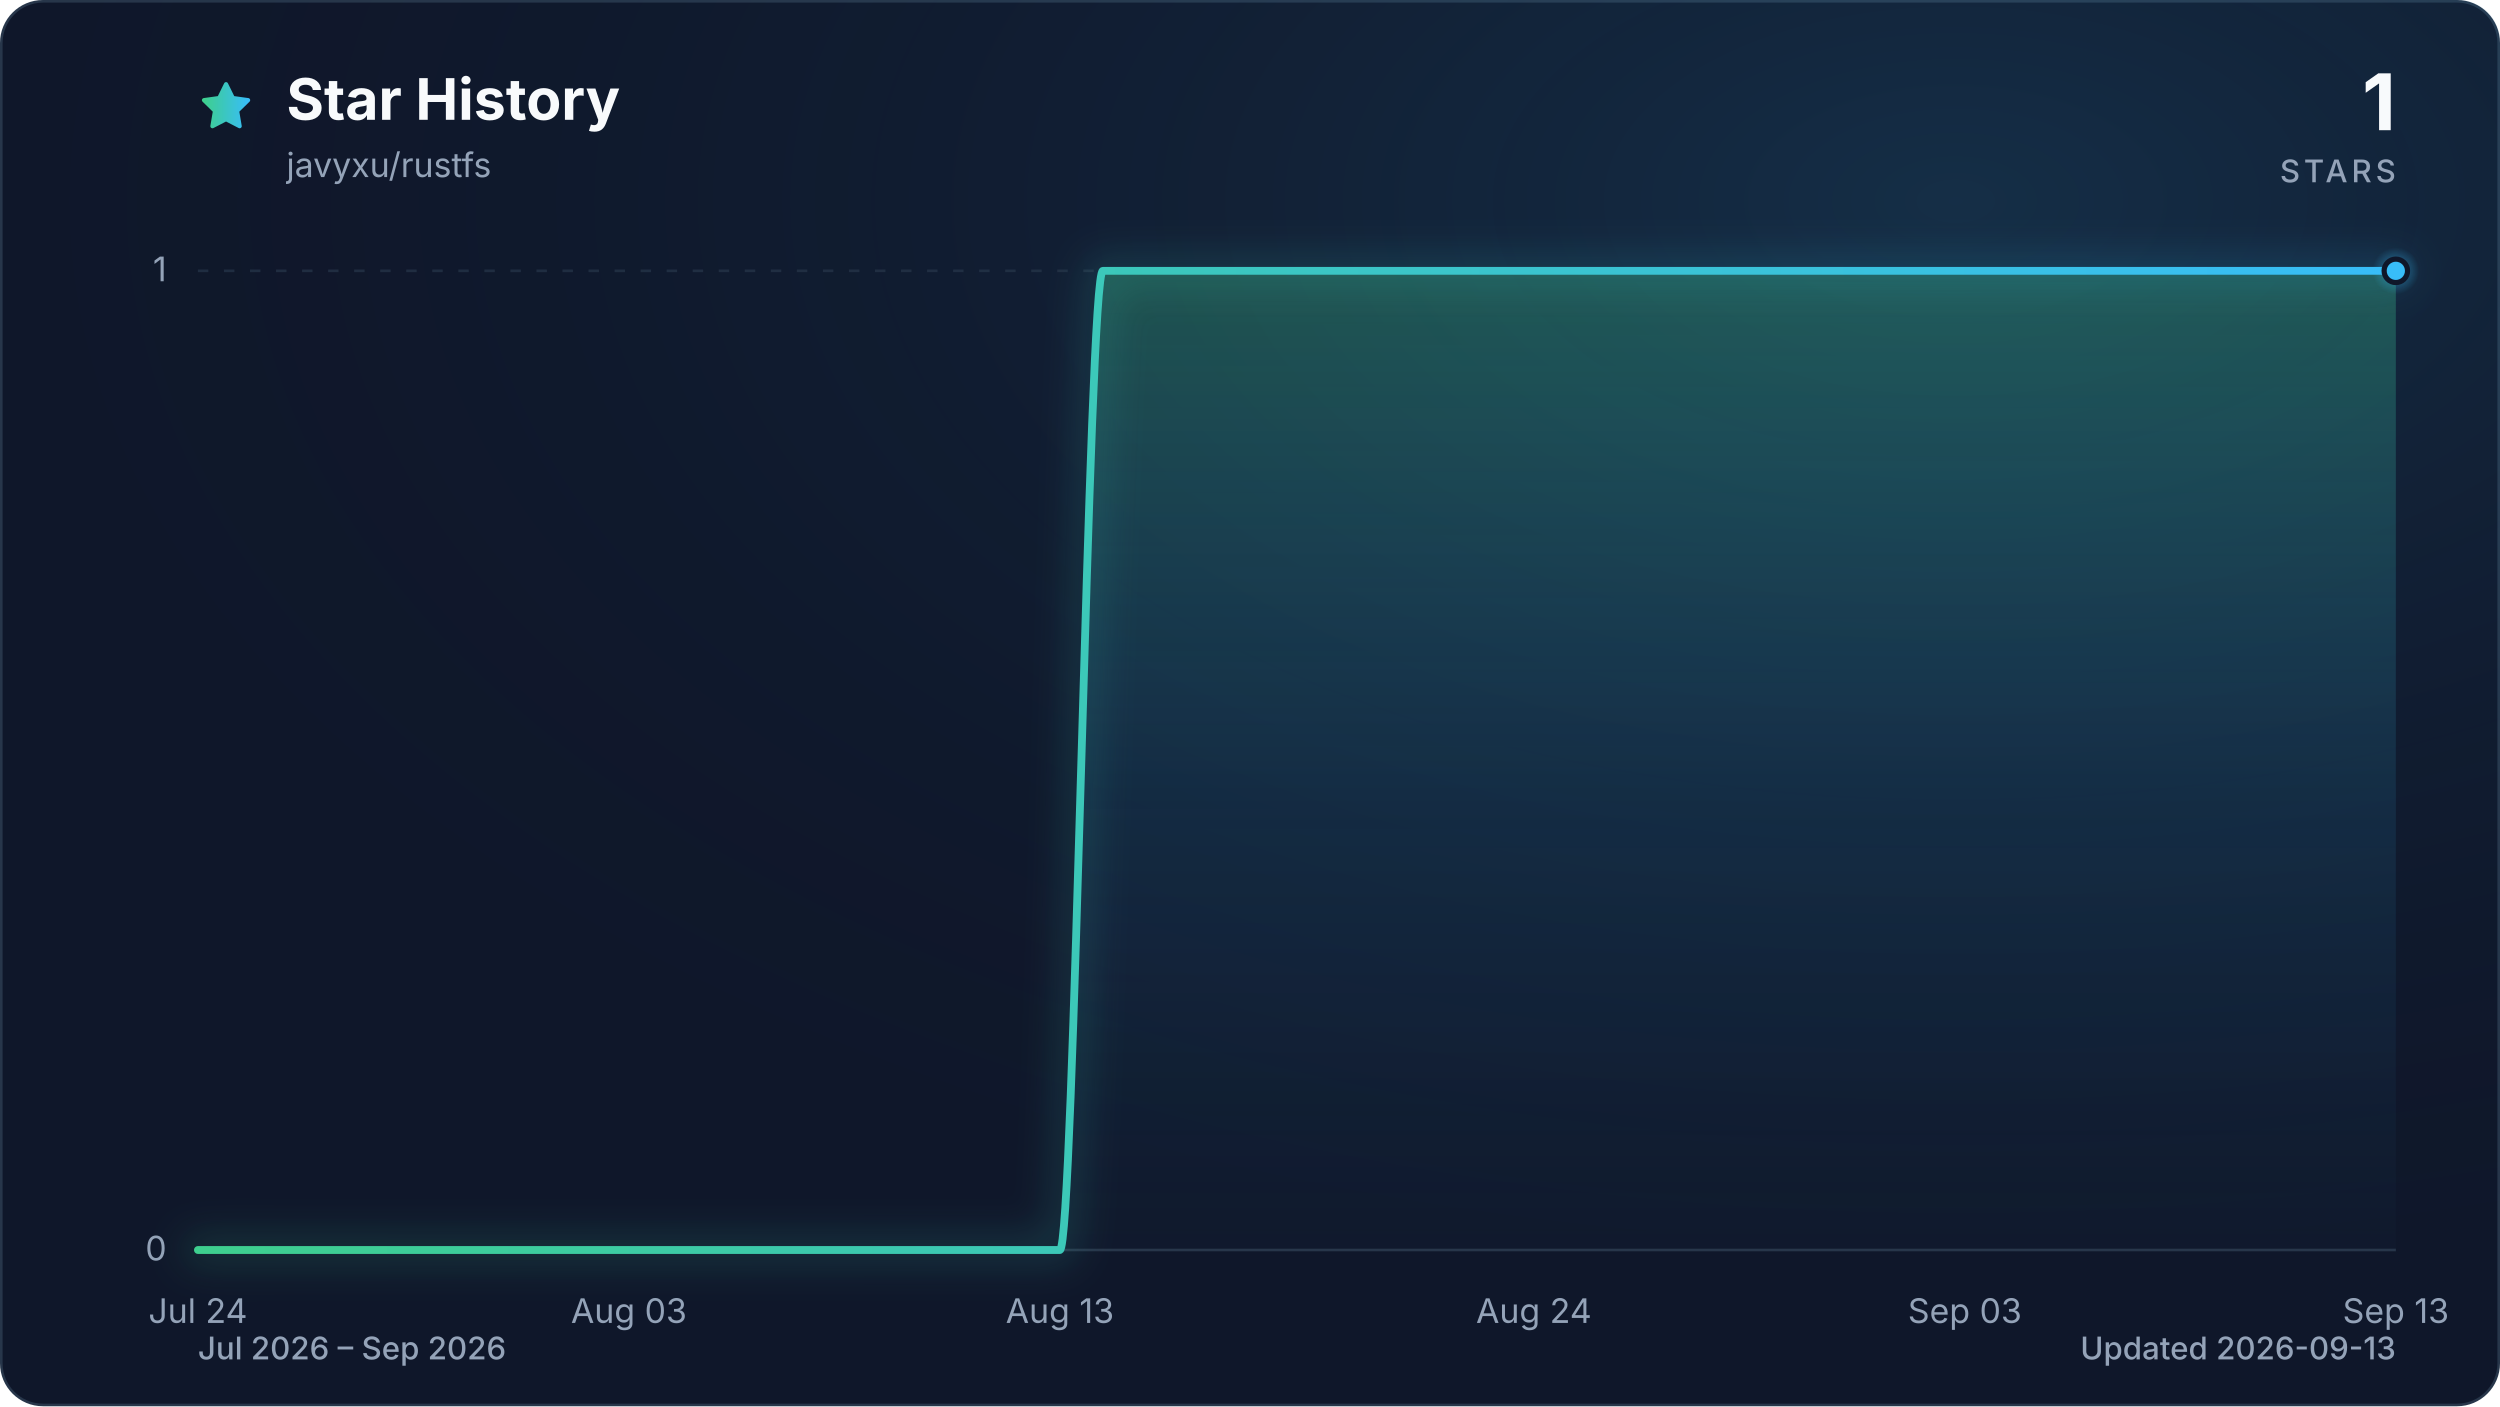
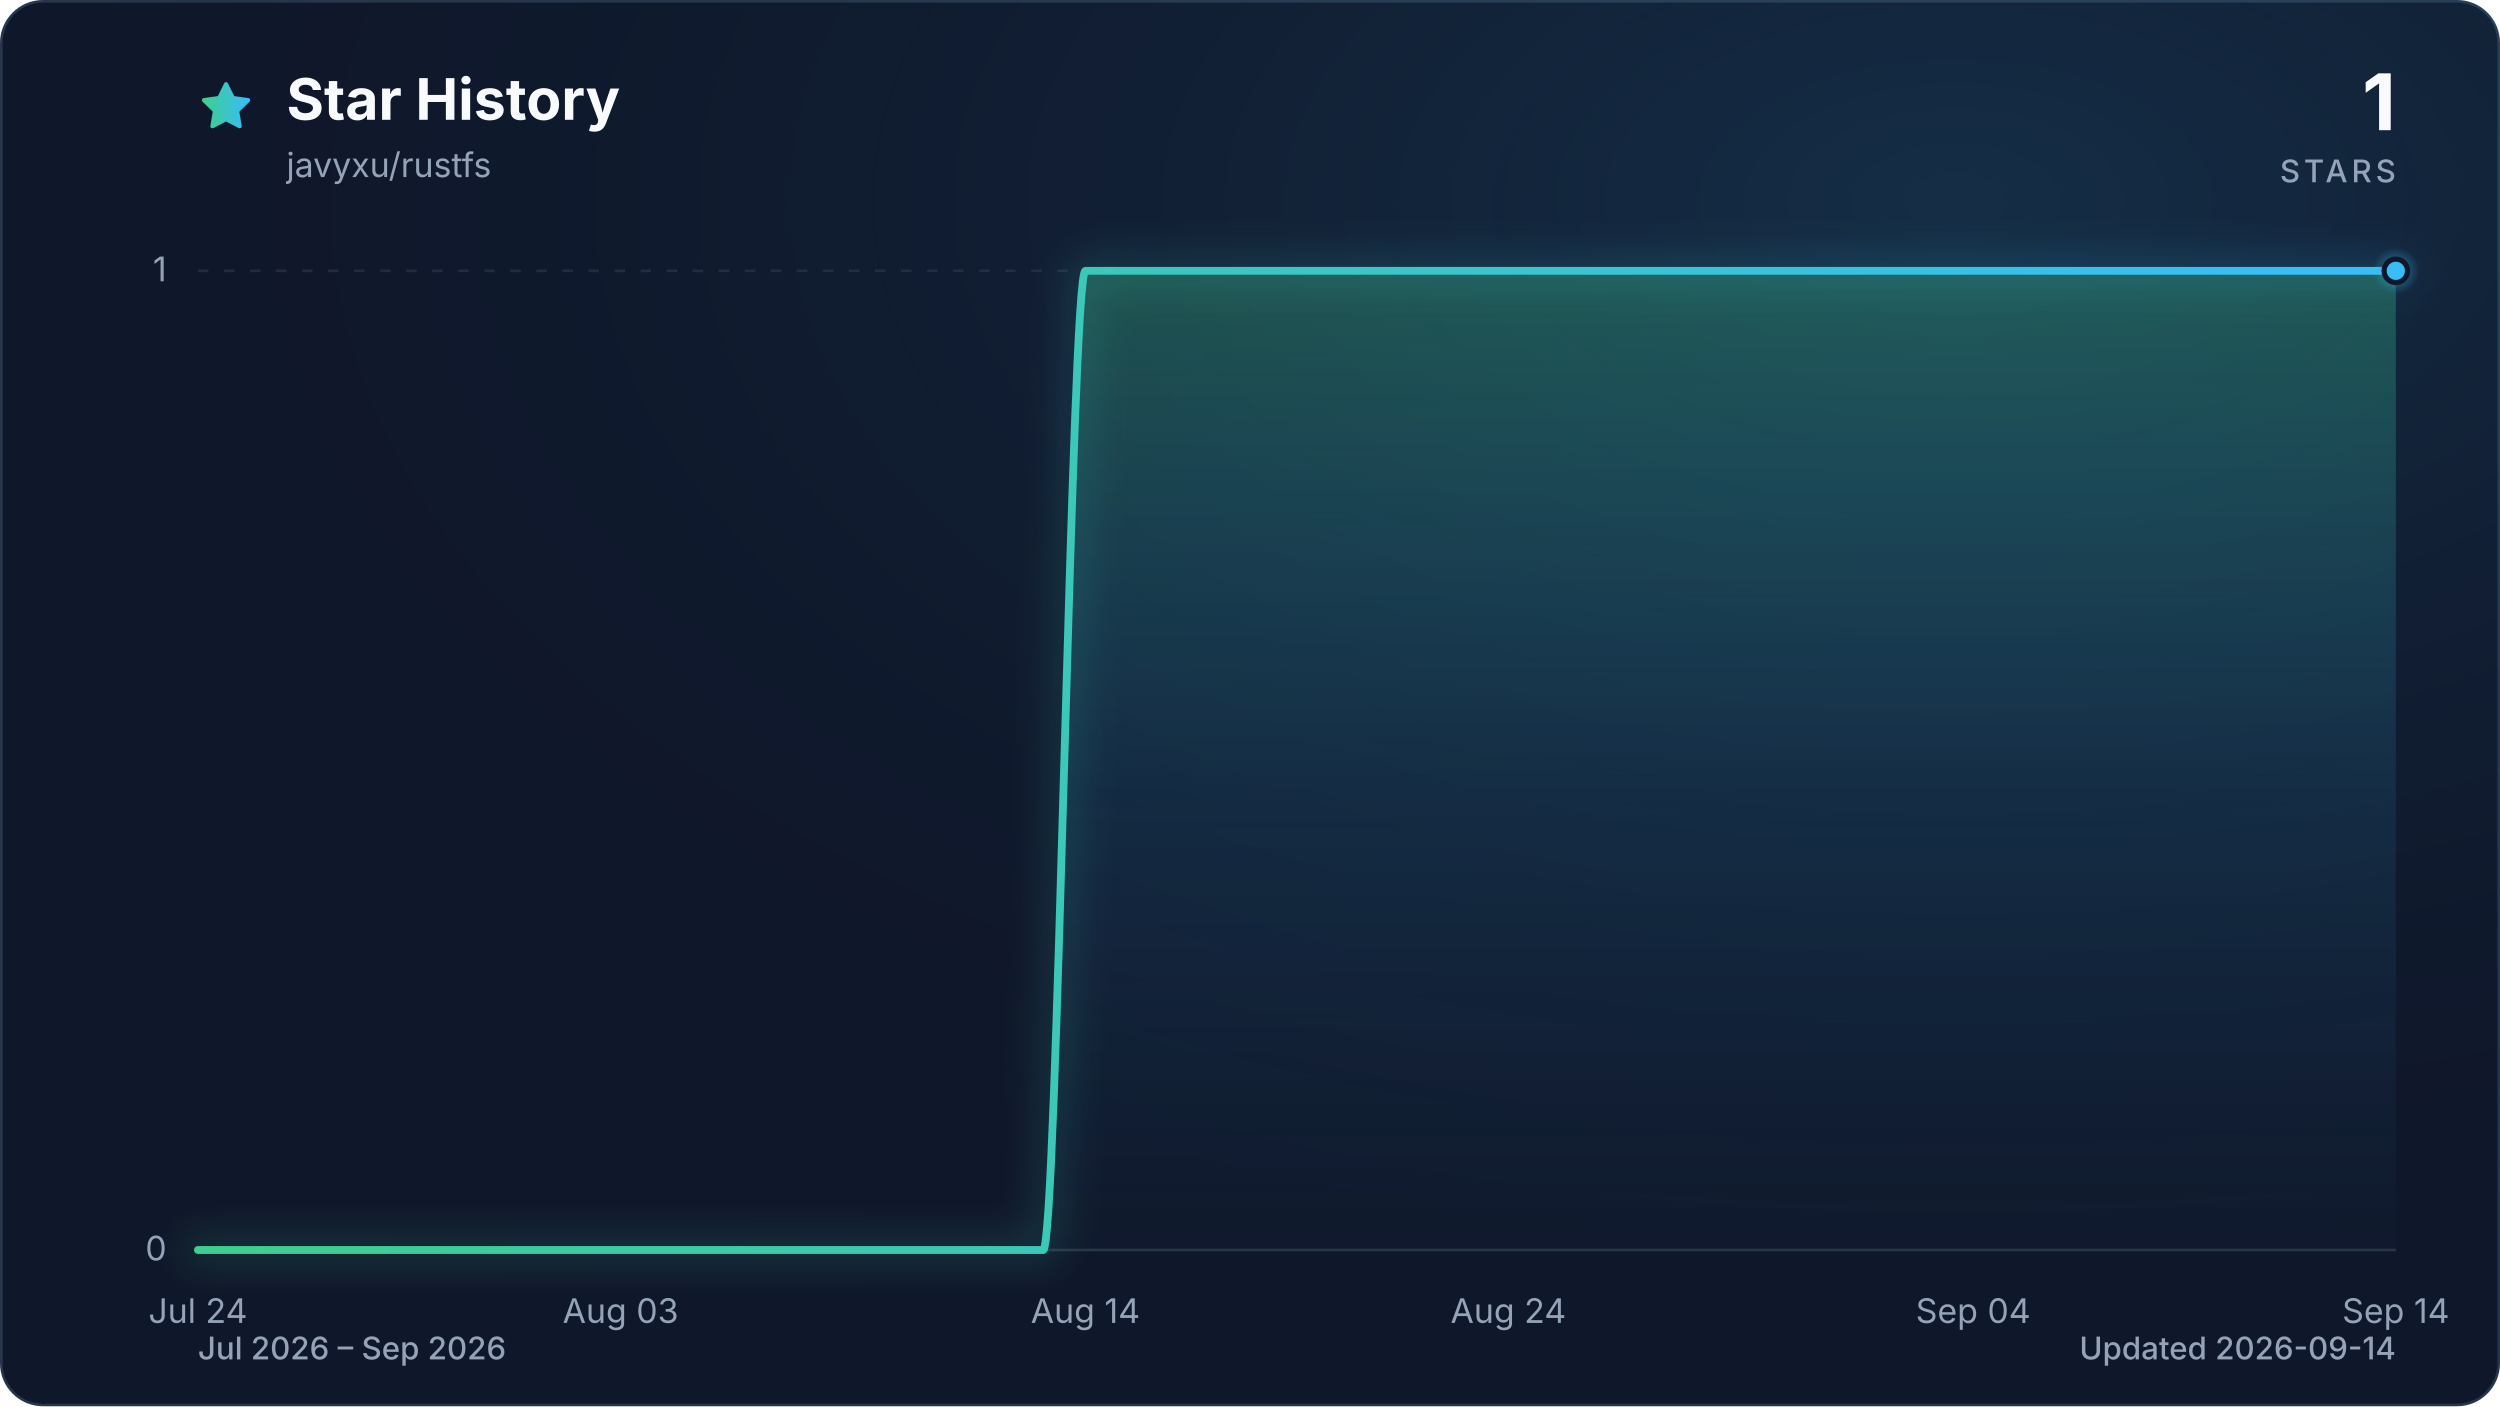
<svg xmlns="http://www.w3.org/2000/svg" viewBox="0 0 960 540" role="img" aria-labelledby="title description" data-style="gradient" data-variant="glow" data-animated="true">
  <defs>
    <linearGradient id="trend" x1="0" y1="0" x2="1" y2="0">
      <stop offset="0%" stop-color="#3ecf8e" />
      <stop offset="100%" stop-color="#38bdf8" />
    </linearGradient>
    <linearGradient id="area" x1="0" y1="0" x2="0" y2="1">
      <stop offset="0%" stop-color="#3ecf8e" stop-opacity="0.30" />
      <stop offset="55%" stop-color="#38bdf8" stop-opacity="0.10" />
      <stop offset="100%" stop-color="#38bdf8" stop-opacity="0.01" />
    </linearGradient>
    <radialGradient id="marker-halo" cx="50%" cy="50%" r="50%">
      <stop offset="0%" stop-color="#38bdf8" stop-opacity="0.55" />
      <stop offset="100%" stop-color="#38bdf8" stop-opacity="0" />
    </radialGradient>
    <radialGradient id="surface-glow" cx="78%" cy="14%" r="80%">
      <stop offset="0%" stop-color="#38bdf8" stop-opacity="0.14" />
      <stop offset="100%" stop-color="#0f172a" stop-opacity="0" />
    </radialGradient>
    <filter id="trend-glow" x="-20%" y="-20%" width="140%" height="140%">
      <feGaussianBlur stdDeviation="7" />
    </filter>
  </defs>
  <style>
.trend-enter{transform-box:fill-box;transform-origin:center;animation:trend-enter 520ms cubic-bezier(0.16,1,0.3,1)}
.marker-enter{transform-box:fill-box;transform-origin:center;animation:marker-enter 320ms cubic-bezier(0.16,1,0.3,1) 200ms both}
.marker-pulse{transform-box:fill-box;transform-origin:center;animation:marker-pulse 2.6s ease-out infinite}
@keyframes trend-enter{from{opacity:.35;transform:translateY(10px)}to{opacity:1;transform:translateY(0)}}
@keyframes marker-enter{from{opacity:0;transform:scale(.4)}to{opacity:1;transform:scale(1)}}
@keyframes marker-pulse{0%{opacity:.5;transform:scale(.7)}70%,100%{opacity:0;transform:scale(2.1)}}
@media (prefers-reduced-motion:reduce){.trend-enter,.marker-enter,.marker-pulse{animation:none!important}}
@media (prefers-reduced-motion:reduce){.marker-pulse{opacity:0}}
</style>
  <rect x="0.5" y="0.5" width="959" height="539" fill="#0f172a" stroke="#27364a" stroke-width="1" rx="16" />
  <rect width="960" height="540" fill="url(#surface-glow)" rx="16" />
  <path d="M12 2.6l2.9 5.9 6.5.9-4.7 4.6 1.1 6.5-5.8-3-5.8 3 1.1-6.5-4.7-4.6 6.5-.9L12 2.6Z" transform="translate(76 30) scale(.9)" fill="url(#trend)" stroke="url(#trend)" stroke-width="1.8" stroke-linejoin="round" aria-hidden="true" />
  <text x="110" y="46" fill="#f8fafc" font-family="ui-sans-serif, system-ui, -apple-system, BlinkMacSystemFont, 'Segoe UI', sans-serif" font-size="22" font-weight="700">Star History</text>
  <text x="110" y="68" fill="#94a3b8" font-family="ui-sans-serif, system-ui, -apple-system, BlinkMacSystemFont, 'Segoe UI', sans-serif" font-size="13">javyxu/rustfs</text>
  <text x="920" y="50" fill="#f8fafc" font-family="ui-sans-serif, system-ui, -apple-system, BlinkMacSystemFont, 'Segoe UI', sans-serif" font-size="30" font-weight="700" text-anchor="end">1</text>
  <text x="920" y="70" fill="#94a3b8" font-family="ui-sans-serif, system-ui, -apple-system, BlinkMacSystemFont, 'Segoe UI', sans-serif" font-size="12" font-weight="500" letter-spacing="1.5" text-anchor="end">STARS</text>
  <line x1="76" y1="480.0" x2="920" y2="480.0" stroke="#27364a" stroke-width="1" stroke-dasharray="0" opacity="1" />
  <text x="64" y="484.0" fill="#94a3b8" font-family="ui-sans-serif, system-ui, -apple-system, BlinkMacSystemFont, 'Segoe UI', sans-serif" font-size="13" text-anchor="end">0</text>
  <line x1="76" y1="104.0" x2="920" y2="104.0" stroke="#27364a" stroke-width="1" stroke-dasharray="4 6" opacity="0.7" />
  <text x="64" y="108.0" fill="#94a3b8" font-family="ui-sans-serif, system-ui, -apple-system, BlinkMacSystemFont, 'Segoe UI', sans-serif" font-size="13" text-anchor="end">1</text>
  <text x="76.0" y="508" fill="#94a3b8" font-family="ui-sans-serif, system-ui, -apple-system, BlinkMacSystemFont, 'Segoe UI', sans-serif" font-size="13" text-anchor="middle">Jul 24</text>
-   <text x="241.5" y="508" fill="#94a3b8" font-family="ui-sans-serif, system-ui, -apple-system, BlinkMacSystemFont, 'Segoe UI', sans-serif" font-size="13" text-anchor="middle">Aug 03</text>
-   <text x="407.0" y="508" fill="#94a3b8" font-family="ui-sans-serif, system-ui, -apple-system, BlinkMacSystemFont, 'Segoe UI', sans-serif" font-size="13" text-anchor="middle">Aug 13</text>
-   <text x="589.0" y="508" fill="#94a3b8" font-family="ui-sans-serif, system-ui, -apple-system, BlinkMacSystemFont, 'Segoe UI', sans-serif" font-size="13" text-anchor="middle">Aug 24</text>
-   <text x="754.5" y="508" fill="#94a3b8" font-family="ui-sans-serif, system-ui, -apple-system, BlinkMacSystemFont, 'Segoe UI', sans-serif" font-size="13" text-anchor="middle">Sep 03</text>
-   <text x="920.0" y="508" fill="#94a3b8" font-family="ui-sans-serif, system-ui, -apple-system, BlinkMacSystemFont, 'Segoe UI', sans-serif" font-size="13" text-anchor="middle">Sep 13</text>
+   <text x="238.3" y="508" fill="#94a3b8" font-family="ui-sans-serif, system-ui, -apple-system, BlinkMacSystemFont, 'Segoe UI', sans-serif" font-size="13" text-anchor="middle">Aug 03</text>
+   <text x="416.8" y="508" fill="#94a3b8" font-family="ui-sans-serif, system-ui, -apple-system, BlinkMacSystemFont, 'Segoe UI', sans-serif" font-size="13" text-anchor="middle">Aug 14</text>
+   <text x="579.2" y="508" fill="#94a3b8" font-family="ui-sans-serif, system-ui, -apple-system, BlinkMacSystemFont, 'Segoe UI', sans-serif" font-size="13" text-anchor="middle">Aug 24</text>
+   <text x="757.7" y="508" fill="#94a3b8" font-family="ui-sans-serif, system-ui, -apple-system, BlinkMacSystemFont, 'Segoe UI', sans-serif" font-size="13" text-anchor="middle">Sep 04</text>
+   <text x="920.0" y="508" fill="#94a3b8" font-family="ui-sans-serif, system-ui, -apple-system, BlinkMacSystemFont, 'Segoe UI', sans-serif" font-size="13" text-anchor="middle">Sep 14</text>
  <g class="trend-enter">
-     <path d="M 76.0 480.0 C 81.5 480.0, 87.0 480.0, 92.5 480.0 C 98.1 480.0, 103.6 480.0, 109.1 480.0 C 114.6 480.0, 120.1 480.0, 125.6 480.0 C 131.2 480.0, 136.7 480.0, 142.2 480.0 C 147.7 480.0, 153.2 480.0, 158.7 480.0 C 164.3 480.0, 169.8 480.0, 175.3 480.0 C 180.8 480.0, 186.3 480.0, 191.8 480.0 C 197.4 480.0, 202.9 480.0, 208.4 480.0 C 213.9 480.0, 219.4 480.0, 224.9 480.0 C 230.5 480.0, 236.0 480.0, 241.5 480.0 C 247.0 480.0, 252.5 480.0, 258.0 480.0 C 263.6 480.0, 269.1 480.0, 274.6 480.0 C 280.1 480.0, 285.6 480.0, 291.1 480.0 C 296.7 480.0, 302.2 480.0, 307.7 480.0 C 313.2 480.0, 318.7 480.0, 324.2 480.0 C 329.8 480.0, 335.3 480.0, 340.8 480.0 C 346.3 480.0, 351.8 480.0, 357.3 480.0 C 362.8 480.0, 368.4 480.0, 373.9 480.0 C 379.4 480.0, 384.9 480.0, 390.4 480.0 C 395.9 480.0, 401.5 480.0, 407.0 480.0 C 412.5 480.0, 418.0 104.0, 423.5 104.0 C 429.0 104.0, 434.6 104.0, 440.1 104.0 C 445.6 104.0, 451.1 104.0, 456.6 104.0 C 462.1 104.0, 467.7 104.0, 473.2 104.0 C 478.7 104.0, 484.2 104.0, 489.7 104.0 C 495.2 104.0, 500.8 104.0, 506.3 104.0 C 511.8 104.0, 517.3 104.0, 522.8 104.0 C 528.3 104.0, 533.9 104.0, 539.4 104.0 C 544.9 104.0, 550.4 104.0, 555.9 104.0 C 561.4 104.0, 567.0 104.0, 572.5 104.0 C 578.0 104.0, 583.5 104.0, 589.0 104.0 C 594.5 104.0, 600.1 104.0, 605.6 104.0 C 611.1 104.0, 616.6 104.0, 622.1 104.0 C 627.6 104.0, 633.2 104.0, 638.7 104.0 C 644.2 104.0, 649.7 104.0, 655.2 104.0 C 660.7 104.0, 666.2 104.0, 671.8 104.0 C 677.3 104.0, 682.8 104.0, 688.3 104.0 C 693.8 104.0, 699.3 104.0, 704.9 104.0 C 710.4 104.0, 715.9 104.0, 721.4 104.0 C 726.9 104.0, 732.4 104.0, 738.0 104.0 C 743.5 104.0, 749.0 104.0, 754.5 104.0 C 760.0 104.0, 765.5 104.0, 771.1 104.0 C 776.6 104.0, 782.1 104.0, 787.6 104.0 C 793.1 104.0, 798.6 104.0, 804.2 104.0 C 809.7 104.0, 815.2 104.0, 820.7 104.0 C 826.2 104.0, 831.7 104.0, 837.3 104.0 C 842.8 104.0, 848.3 104.0, 853.8 104.0 C 859.3 104.0, 864.8 104.0, 870.4 104.0 C 875.9 104.0, 881.4 104.0, 886.9 104.0 C 892.4 104.0, 897.9 104.0, 903.5 104.0 C 909.0 104.0, 914.5 104.0, 920.0 104.0 L 920.0 480.0 L 76.0 480.0 Z" fill="url(#area)" />
-     <path d="M 76.0 480.0 C 81.5 480.0, 87.0 480.0, 92.5 480.0 C 98.1 480.0, 103.6 480.0, 109.1 480.0 C 114.6 480.0, 120.1 480.0, 125.6 480.0 C 131.2 480.0, 136.7 480.0, 142.2 480.0 C 147.7 480.0, 153.2 480.0, 158.7 480.0 C 164.3 480.0, 169.8 480.0, 175.3 480.0 C 180.8 480.0, 186.3 480.0, 191.8 480.0 C 197.4 480.0, 202.9 480.0, 208.4 480.0 C 213.9 480.0, 219.4 480.0, 224.9 480.0 C 230.5 480.0, 236.0 480.0, 241.5 480.0 C 247.0 480.0, 252.5 480.0, 258.0 480.0 C 263.6 480.0, 269.1 480.0, 274.6 480.0 C 280.1 480.0, 285.6 480.0, 291.1 480.0 C 296.7 480.0, 302.2 480.0, 307.7 480.0 C 313.2 480.0, 318.7 480.0, 324.2 480.0 C 329.8 480.0, 335.3 480.0, 340.8 480.0 C 346.3 480.0, 351.8 480.0, 357.3 480.0 C 362.8 480.0, 368.4 480.0, 373.9 480.0 C 379.4 480.0, 384.9 480.0, 390.4 480.0 C 395.9 480.0, 401.5 480.0, 407.0 480.0 C 412.5 480.0, 418.0 104.0, 423.5 104.0 C 429.0 104.0, 434.6 104.0, 440.1 104.0 C 445.6 104.0, 451.1 104.0, 456.6 104.0 C 462.1 104.0, 467.7 104.0, 473.2 104.0 C 478.7 104.0, 484.2 104.0, 489.7 104.0 C 495.2 104.0, 500.8 104.0, 506.3 104.0 C 511.8 104.0, 517.3 104.0, 522.8 104.0 C 528.3 104.0, 533.9 104.0, 539.4 104.0 C 544.9 104.0, 550.4 104.0, 555.9 104.0 C 561.4 104.0, 567.0 104.0, 572.5 104.0 C 578.0 104.0, 583.5 104.0, 589.0 104.0 C 594.5 104.0, 600.1 104.0, 605.6 104.0 C 611.1 104.0, 616.6 104.0, 622.1 104.0 C 627.6 104.0, 633.2 104.0, 638.7 104.0 C 644.2 104.0, 649.7 104.0, 655.2 104.0 C 660.7 104.0, 666.2 104.0, 671.8 104.0 C 677.3 104.0, 682.8 104.0, 688.3 104.0 C 693.8 104.0, 699.3 104.0, 704.9 104.0 C 710.4 104.0, 715.9 104.0, 721.4 104.0 C 726.9 104.0, 732.4 104.0, 738.0 104.0 C 743.5 104.0, 749.0 104.0, 754.5 104.0 C 760.0 104.0, 765.5 104.0, 771.1 104.0 C 776.6 104.0, 782.1 104.0, 787.6 104.0 C 793.1 104.0, 798.6 104.0, 804.2 104.0 C 809.7 104.0, 815.2 104.0, 820.7 104.0 C 826.2 104.0, 831.7 104.0, 837.3 104.0 C 842.8 104.0, 848.3 104.0, 853.8 104.0 C 859.3 104.0, 864.8 104.0, 870.4 104.0 C 875.9 104.0, 881.4 104.0, 886.9 104.0 C 892.4 104.0, 897.9 104.0, 903.5 104.0 C 909.0 104.0, 914.5 104.0, 920.0 104.0" fill="none" stroke="url(#trend)" stroke-width="12" stroke-linecap="round" stroke-linejoin="round" opacity="0.16" filter="url(#trend-glow)" />
-     <path d="M 76.0 480.0 C 81.5 480.0, 87.0 480.0, 92.5 480.0 C 98.1 480.0, 103.6 480.0, 109.1 480.0 C 114.6 480.0, 120.1 480.0, 125.6 480.0 C 131.2 480.0, 136.7 480.0, 142.2 480.0 C 147.7 480.0, 153.2 480.0, 158.7 480.0 C 164.3 480.0, 169.8 480.0, 175.3 480.0 C 180.8 480.0, 186.3 480.0, 191.8 480.0 C 197.4 480.0, 202.9 480.0, 208.4 480.0 C 213.9 480.0, 219.4 480.0, 224.9 480.0 C 230.5 480.0, 236.0 480.0, 241.5 480.0 C 247.0 480.0, 252.5 480.0, 258.0 480.0 C 263.6 480.0, 269.1 480.0, 274.6 480.0 C 280.1 480.0, 285.6 480.0, 291.1 480.0 C 296.7 480.0, 302.2 480.0, 307.7 480.0 C 313.2 480.0, 318.7 480.0, 324.2 480.0 C 329.8 480.0, 335.3 480.0, 340.8 480.0 C 346.3 480.0, 351.8 480.0, 357.3 480.0 C 362.8 480.0, 368.4 480.0, 373.9 480.0 C 379.4 480.0, 384.9 480.0, 390.4 480.0 C 395.9 480.0, 401.5 480.0, 407.0 480.0 C 412.5 480.0, 418.0 104.0, 423.5 104.0 C 429.0 104.0, 434.6 104.0, 440.1 104.0 C 445.6 104.0, 451.1 104.0, 456.6 104.0 C 462.1 104.0, 467.7 104.0, 473.2 104.0 C 478.7 104.0, 484.2 104.0, 489.7 104.0 C 495.2 104.0, 500.8 104.0, 506.3 104.0 C 511.8 104.0, 517.3 104.0, 522.8 104.0 C 528.3 104.0, 533.9 104.0, 539.4 104.0 C 544.9 104.0, 550.4 104.0, 555.9 104.0 C 561.4 104.0, 567.0 104.0, 572.5 104.0 C 578.0 104.0, 583.5 104.0, 589.0 104.0 C 594.5 104.0, 600.1 104.0, 605.6 104.0 C 611.1 104.0, 616.6 104.0, 622.1 104.0 C 627.6 104.0, 633.2 104.0, 638.7 104.0 C 644.2 104.0, 649.7 104.0, 655.2 104.0 C 660.7 104.0, 666.2 104.0, 671.8 104.0 C 677.3 104.0, 682.8 104.0, 688.3 104.0 C 693.8 104.0, 699.3 104.0, 704.9 104.0 C 710.4 104.0, 715.9 104.0, 721.4 104.0 C 726.9 104.0, 732.4 104.0, 738.0 104.0 C 743.5 104.0, 749.0 104.0, 754.5 104.0 C 760.0 104.0, 765.5 104.0, 771.1 104.0 C 776.6 104.0, 782.1 104.0, 787.6 104.0 C 793.1 104.0, 798.6 104.0, 804.2 104.0 C 809.7 104.0, 815.2 104.0, 820.7 104.0 C 826.2 104.0, 831.7 104.0, 837.3 104.0 C 842.8 104.0, 848.3 104.0, 853.8 104.0 C 859.3 104.0, 864.8 104.0, 870.4 104.0 C 875.9 104.0, 881.4 104.0, 886.9 104.0 C 892.4 104.0, 897.9 104.0, 903.5 104.0 C 909.0 104.0, 914.5 104.0, 920.0 104.0" fill="none" stroke="url(#trend)" stroke-width="3" stroke-linecap="round" stroke-linejoin="round" />
+     <path d="M 76.0 480.0 C 81.4 480.0, 86.8 480.0, 92.2 480.0 C 97.6 480.0, 103.1 480.0, 108.5 480.0 C 113.9 480.0, 119.3 480.0, 124.7 480.0 C 130.1 480.0, 135.5 480.0, 140.9 480.0 C 146.3 480.0, 151.7 480.0, 157.2 480.0 C 162.6 480.0, 168.0 480.0, 173.4 480.0 C 178.8 480.0, 184.2 480.0, 189.6 480.0 C 195.0 480.0, 200.4 480.0, 205.8 480.0 C 211.3 480.0, 216.7 480.0, 222.1 480.0 C 227.5 480.0, 232.9 480.0, 238.3 480.0 C 243.7 480.0, 249.1 480.0, 254.5 480.0 C 259.9 480.0, 265.4 480.0, 270.8 480.0 C 276.2 480.0, 281.6 480.0, 287.0 480.0 C 292.4 480.0, 297.8 480.0, 303.2 480.0 C 308.6 480.0, 314.1 480.0, 319.5 480.0 C 324.9 480.0, 330.3 480.0, 335.7 480.0 C 341.1 480.0, 346.5 480.0, 351.9 480.0 C 357.3 480.0, 362.7 480.0, 368.2 480.0 C 373.6 480.0, 379.0 480.0, 384.4 480.0 C 389.8 480.0, 395.2 480.0, 400.6 480.0 C 406.0 480.0, 411.4 104.0, 416.8 104.0 C 422.3 104.0, 427.7 104.0, 433.1 104.0 C 438.5 104.0, 443.9 104.0, 449.3 104.0 C 454.7 104.0, 460.1 104.0, 465.5 104.0 C 470.9 104.0, 476.4 104.0, 481.8 104.0 C 487.2 104.0, 492.6 104.0, 498.0 104.0 C 503.4 104.0, 508.8 104.0, 514.2 104.0 C 519.6 104.0, 525.1 104.0, 530.5 104.0 C 535.9 104.0, 541.3 104.0, 546.7 104.0 C 552.1 104.0, 557.5 104.0, 562.9 104.0 C 568.3 104.0, 573.7 104.0, 579.2 104.0 C 584.6 104.0, 590.0 104.0, 595.4 104.0 C 600.8 104.0, 606.2 104.0, 611.6 104.0 C 617.0 104.0, 622.4 104.0, 627.8 104.0 C 633.3 104.0, 638.7 104.0, 644.1 104.0 C 649.5 104.0, 654.9 104.0, 660.3 104.0 C 665.7 104.0, 671.1 104.0, 676.5 104.0 C 681.9 104.0, 687.4 104.0, 692.8 104.0 C 698.2 104.0, 703.6 104.0, 709.0 104.0 C 714.4 104.0, 719.8 104.0, 725.2 104.0 C 730.6 104.0, 736.1 104.0, 741.5 104.0 C 746.9 104.0, 752.3 104.0, 757.7 104.0 C 763.1 104.0, 768.5 104.0, 773.9 104.0 C 779.3 104.0, 784.7 104.0, 790.2 104.0 C 795.6 104.0, 801.0 104.0, 806.4 104.0 C 811.8 104.0, 817.2 104.0, 822.6 104.0 C 828.0 104.0, 833.4 104.0, 838.8 104.0 C 844.3 104.0, 849.7 104.0, 855.1 104.0 C 860.5 104.0, 865.9 104.0, 871.3 104.0 C 876.7 104.0, 882.1 104.0, 887.5 104.0 C 892.9 104.0, 898.4 104.0, 903.8 104.0 C 909.2 104.0, 914.6 104.0, 920.0 104.0 L 920.0 480.0 L 76.0 480.0 Z" fill="url(#area)" />
+     <path d="M 76.0 480.0 C 81.4 480.0, 86.8 480.0, 92.2 480.0 C 97.6 480.0, 103.1 480.0, 108.5 480.0 C 113.9 480.0, 119.3 480.0, 124.7 480.0 C 130.1 480.0, 135.5 480.0, 140.9 480.0 C 146.3 480.0, 151.7 480.0, 157.2 480.0 C 162.6 480.0, 168.0 480.0, 173.4 480.0 C 178.8 480.0, 184.2 480.0, 189.6 480.0 C 195.0 480.0, 200.4 480.0, 205.8 480.0 C 211.3 480.0, 216.7 480.0, 222.1 480.0 C 227.5 480.0, 232.9 480.0, 238.3 480.0 C 243.7 480.0, 249.1 480.0, 254.5 480.0 C 259.9 480.0, 265.4 480.0, 270.8 480.0 C 276.2 480.0, 281.6 480.0, 287.0 480.0 C 292.4 480.0, 297.8 480.0, 303.2 480.0 C 308.6 480.0, 314.1 480.0, 319.5 480.0 C 324.9 480.0, 330.3 480.0, 335.7 480.0 C 341.1 480.0, 346.5 480.0, 351.9 480.0 C 357.3 480.0, 362.7 480.0, 368.2 480.0 C 373.6 480.0, 379.0 480.0, 384.4 480.0 C 389.8 480.0, 395.2 480.0, 400.6 480.0 C 406.0 480.0, 411.4 104.0, 416.8 104.0 C 422.3 104.0, 427.7 104.0, 433.1 104.0 C 438.5 104.0, 443.9 104.0, 449.3 104.0 C 454.7 104.0, 460.1 104.0, 465.5 104.0 C 470.9 104.0, 476.4 104.0, 481.8 104.0 C 487.2 104.0, 492.6 104.0, 498.0 104.0 C 503.4 104.0, 508.8 104.0, 514.2 104.0 C 519.6 104.0, 525.1 104.0, 530.5 104.0 C 535.9 104.0, 541.3 104.0, 546.7 104.0 C 552.1 104.0, 557.5 104.0, 562.9 104.0 C 568.3 104.0, 573.7 104.0, 579.2 104.0 C 584.6 104.0, 590.0 104.0, 595.4 104.0 C 600.8 104.0, 606.2 104.0, 611.6 104.0 C 617.0 104.0, 622.4 104.0, 627.8 104.0 C 633.3 104.0, 638.7 104.0, 644.1 104.0 C 649.5 104.0, 654.9 104.0, 660.3 104.0 C 665.7 104.0, 671.1 104.0, 676.5 104.0 C 681.9 104.0, 687.4 104.0, 692.8 104.0 C 698.2 104.0, 703.6 104.0, 709.0 104.0 C 714.4 104.0, 719.8 104.0, 725.2 104.0 C 730.6 104.0, 736.1 104.0, 741.5 104.0 C 746.9 104.0, 752.3 104.0, 757.7 104.0 C 763.1 104.0, 768.5 104.0, 773.9 104.0 C 779.3 104.0, 784.7 104.0, 790.2 104.0 C 795.6 104.0, 801.0 104.0, 806.4 104.0 C 811.8 104.0, 817.2 104.0, 822.6 104.0 C 828.0 104.0, 833.4 104.0, 838.8 104.0 C 844.3 104.0, 849.7 104.0, 855.1 104.0 C 860.5 104.0, 865.9 104.0, 871.3 104.0 C 876.7 104.0, 882.1 104.0, 887.5 104.0 C 892.9 104.0, 898.4 104.0, 903.8 104.0 C 909.2 104.0, 914.6 104.0, 920.0 104.0" fill="none" stroke="url(#trend)" stroke-width="12" stroke-linecap="round" stroke-linejoin="round" opacity="0.16" filter="url(#trend-glow)" />
+     <path d="M 76.0 480.0 C 81.4 480.0, 86.8 480.0, 92.2 480.0 C 97.6 480.0, 103.1 480.0, 108.5 480.0 C 113.9 480.0, 119.3 480.0, 124.7 480.0 C 130.1 480.0, 135.5 480.0, 140.9 480.0 C 146.3 480.0, 151.7 480.0, 157.2 480.0 C 162.6 480.0, 168.0 480.0, 173.4 480.0 C 178.8 480.0, 184.2 480.0, 189.6 480.0 C 195.0 480.0, 200.4 480.0, 205.8 480.0 C 211.3 480.0, 216.7 480.0, 222.1 480.0 C 227.5 480.0, 232.9 480.0, 238.3 480.0 C 243.7 480.0, 249.1 480.0, 254.5 480.0 C 259.9 480.0, 265.4 480.0, 270.8 480.0 C 276.2 480.0, 281.6 480.0, 287.0 480.0 C 292.4 480.0, 297.8 480.0, 303.2 480.0 C 308.6 480.0, 314.1 480.0, 319.5 480.0 C 324.9 480.0, 330.3 480.0, 335.7 480.0 C 341.1 480.0, 346.5 480.0, 351.9 480.0 C 357.3 480.0, 362.7 480.0, 368.2 480.0 C 373.6 480.0, 379.0 480.0, 384.4 480.0 C 389.8 480.0, 395.2 480.0, 400.6 480.0 C 406.0 480.0, 411.4 104.0, 416.8 104.0 C 422.3 104.0, 427.7 104.0, 433.1 104.0 C 438.5 104.0, 443.9 104.0, 449.3 104.0 C 454.7 104.0, 460.1 104.0, 465.5 104.0 C 470.9 104.0, 476.4 104.0, 481.8 104.0 C 487.2 104.0, 492.6 104.0, 498.0 104.0 C 503.4 104.0, 508.8 104.0, 514.2 104.0 C 519.6 104.0, 525.1 104.0, 530.5 104.0 C 535.9 104.0, 541.3 104.0, 546.7 104.0 C 552.1 104.0, 557.5 104.0, 562.9 104.0 C 568.3 104.0, 573.7 104.0, 579.2 104.0 C 584.6 104.0, 590.0 104.0, 595.4 104.0 C 600.8 104.0, 606.2 104.0, 611.6 104.0 C 617.0 104.0, 622.4 104.0, 627.8 104.0 C 633.3 104.0, 638.7 104.0, 644.1 104.0 C 649.5 104.0, 654.9 104.0, 660.3 104.0 C 665.7 104.0, 671.1 104.0, 676.5 104.0 C 681.9 104.0, 687.4 104.0, 692.8 104.0 C 698.2 104.0, 703.6 104.0, 709.0 104.0 C 714.4 104.0, 719.8 104.0, 725.2 104.0 C 730.6 104.0, 736.1 104.0, 741.5 104.0 C 746.9 104.0, 752.3 104.0, 757.7 104.0 C 763.1 104.0, 768.5 104.0, 773.9 104.0 C 779.3 104.0, 784.7 104.0, 790.2 104.0 C 795.6 104.0, 801.0 104.0, 806.4 104.0 C 811.8 104.0, 817.2 104.0, 822.6 104.0 C 828.0 104.0, 833.4 104.0, 838.8 104.0 C 844.3 104.0, 849.7 104.0, 855.1 104.0 C 860.5 104.0, 865.9 104.0, 871.3 104.0 C 876.7 104.0, 882.1 104.0, 887.5 104.0 C 892.9 104.0, 898.4 104.0, 903.8 104.0 C 909.2 104.0, 914.6 104.0, 920.0 104.0" fill="none" stroke="url(#trend)" stroke-width="3" stroke-linecap="round" stroke-linejoin="round" />
  </g>
  <g class="marker-enter">
    <circle class="marker-pulse" cx="920.0" cy="104.0" r="9" fill="url(#marker-halo)" />
    <circle cx="920.0" cy="104.0" r="4.5" fill="#38bdf8" stroke="#0f172a" stroke-width="2" />
  </g>
  <text x="76" y="522" fill="#94a3b8" font-family="ui-sans-serif, system-ui, -apple-system, BlinkMacSystemFont, 'Segoe UI', sans-serif" font-size="12" font-weight="500">Jul 2026 – Sep 2026</text>
-   <text x="920" y="522" fill="#94a3b8" font-family="ui-sans-serif, system-ui, -apple-system, BlinkMacSystemFont, 'Segoe UI', sans-serif" font-size="12" font-weight="500" text-anchor="end">Updated 2026-09-13</text>
+   <text x="920" y="522" fill="#94a3b8" font-family="ui-sans-serif, system-ui, -apple-system, BlinkMacSystemFont, 'Segoe UI', sans-serif" font-size="12" font-weight="500" text-anchor="end">Updated 2026-09-14</text>
</svg>
